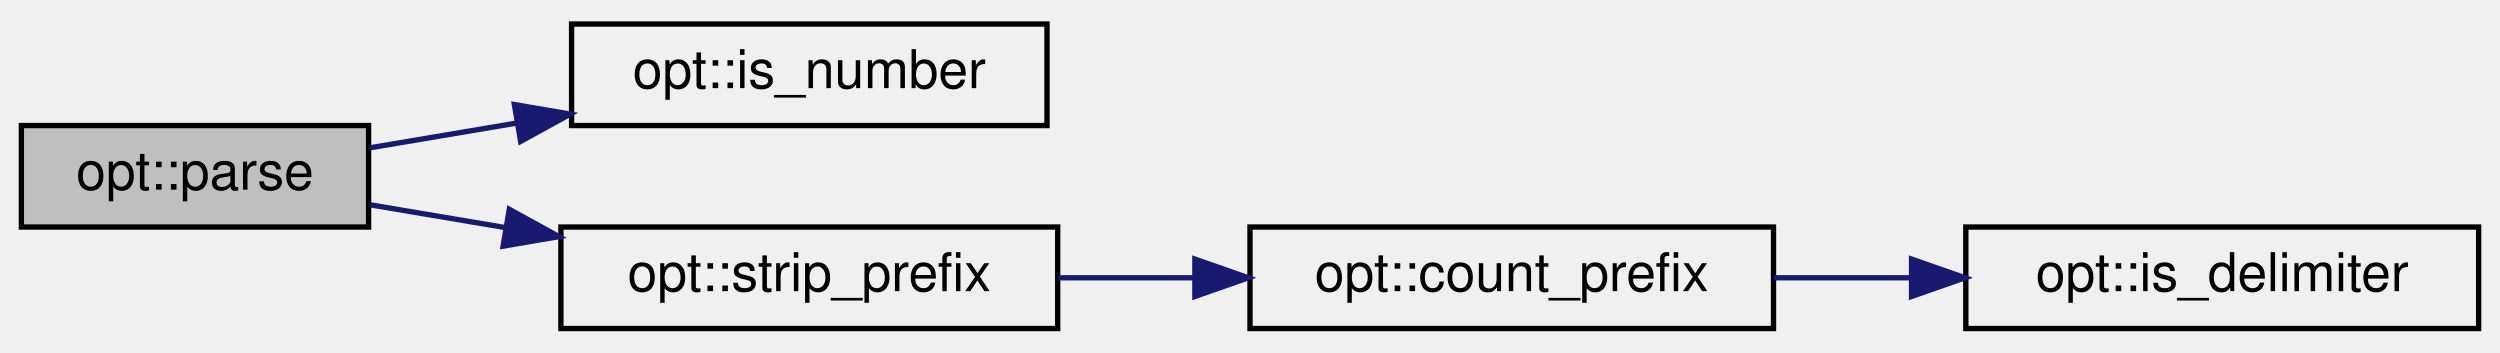
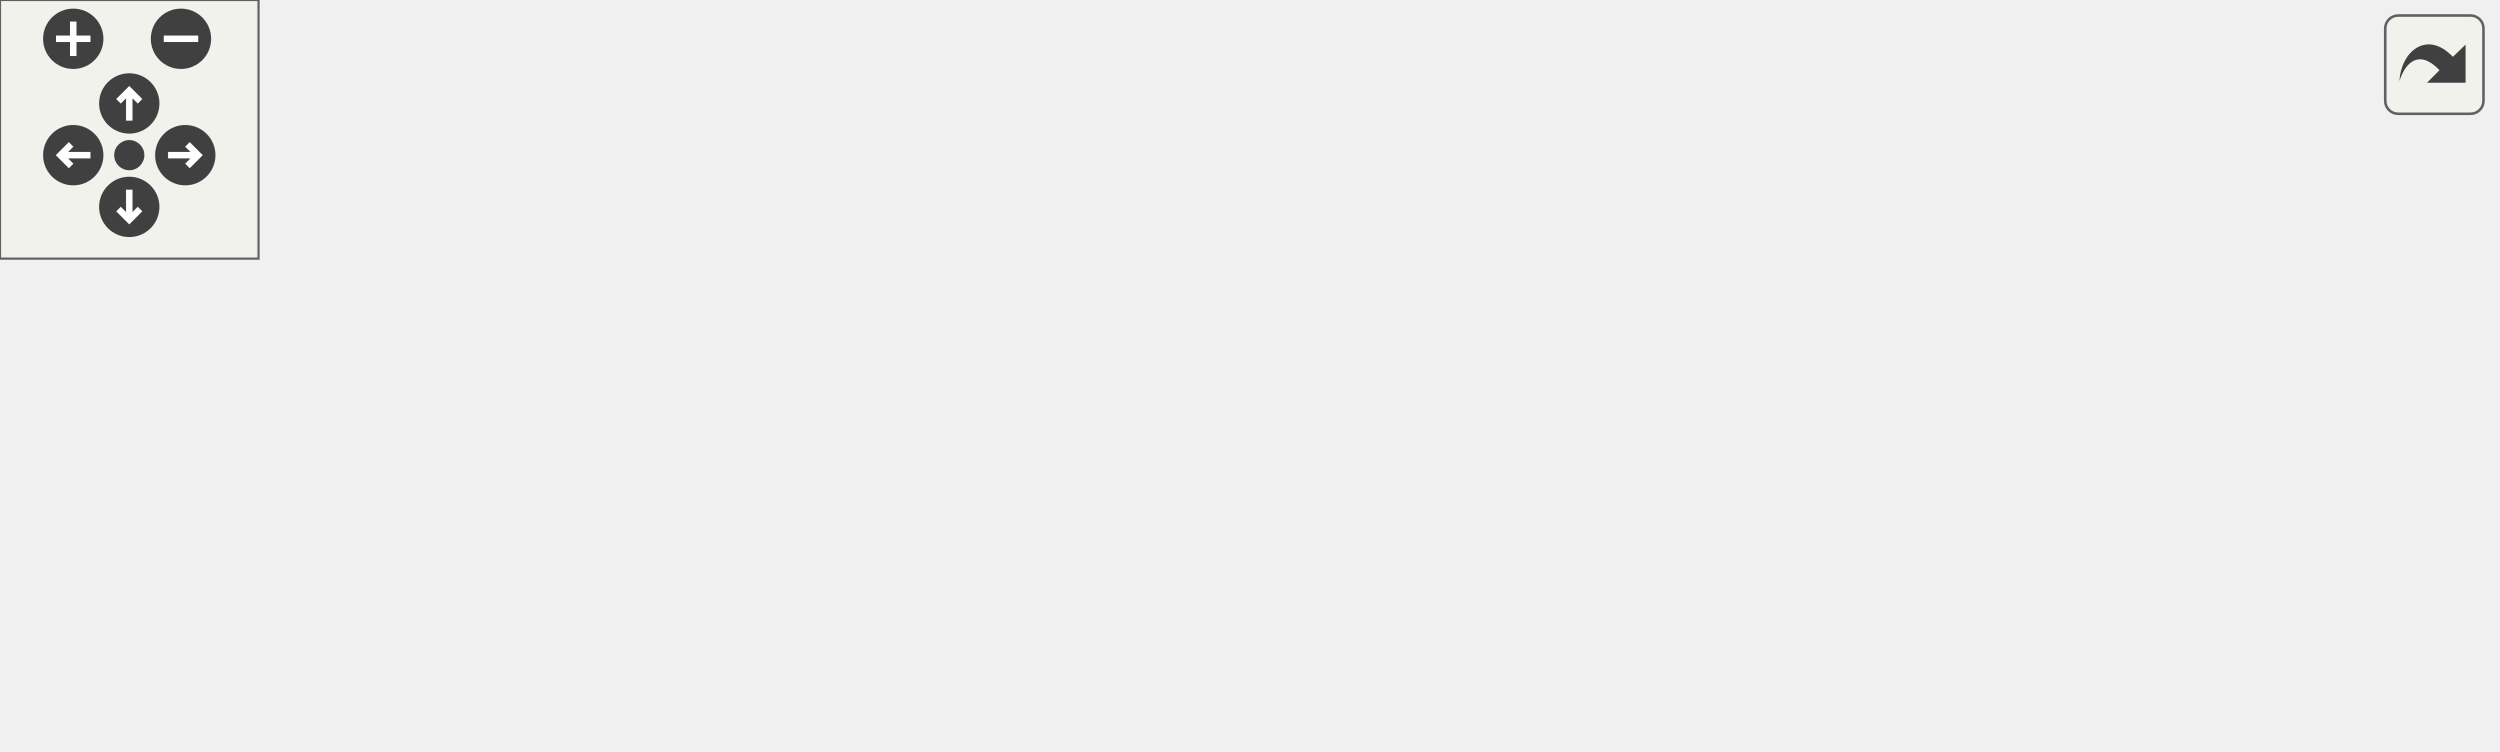
- <svg xmlns="http://www.w3.org/2000/svg" xmlns:xlink="http://www.w3.org/1999/xlink" width="468pt" height="66pt" viewBox="0.00 0.00 468.00 66.00">
-   <g id="graph0" class="graph" transform="scale(1 1) rotate(0) translate(4 62)">
-     <g id="node1" class="node">
-       <g id="a_node1">
-         <a xlink:title="Parse commandline arguments into an ArgContainer instance.   Argument Types   - Parameters are any ar...">
-           <polygon fill="#bfbfbf" stroke="black" points="0,-19.5 0,-38.5 65,-38.5 65,-19.5 0,-19.5" />
-           <text text-anchor="middle" x="32.5" y="-26.5" font-family="Helvetica,sans-Serif" font-size="10.00">opt::parse</text>
-         </a>
+ <svg xmlns="http://www.w3.org/2000/svg" xmlns:xlink="http://www.w3.org/1999/xlink" id="main" version="1.1" xml:space="preserve">
+   <style type="text/css">
+ .edge:hover path { stroke: red; }
+ .edge:hover polygon { stroke: red; fill: red; }
+ </style>
+   <defs>
+     <circle id="rim" cx="0" cy="0" r="7" />
+     <circle id="rim2" cx="0" cy="0" r="3.5" />
+     <g id="zoomPlus">
+       <use xlink:href="#rim" fill="#404040">
+         <set attributeName="fill" to="#808080" begin="zoomplus.mouseover" end="zoomplus.mouseout" />
+       </use>
+       <path d="M-4,0h8M0,-4v8" fill="none" stroke="white" stroke-width="1.5" pointer-events="none" />
+     </g>
+     <g id="zoomMin">
+       <use xlink:href="#rim" fill="#404040">
+         <set attributeName="fill" to="#808080" begin="zoomminus.mouseover" end="zoomminus.mouseout" />
+       </use>
+       <path d="M-4,0h8" fill="none" stroke="white" stroke-width="1.5" pointer-events="none" />
+     </g>
+     <g id="dirArrow">
+       <path fill="none" stroke="white" stroke-width="1.5" d="M0,-3.0v7 M-2.5,-0.5L0,-3.0L2.5,-0.5" />
+     </g>
+     <g id="resetDef">
+       <use xlink:href="#rim2" fill="#404040">
+         <set attributeName="fill" to="#808080" begin="reset.mouseover" end="reset.mouseout" />
+       </use>
+     </g>
+   </defs>
+   <svg id="graph" class="graph">
+     <g id="viewport">
+       <g id="node1" class="node">
+         <g id="a_node1">
+           <a xlink:title="Parse commandline arguments into an ArgContainer instance.   Argument Types   - Parameters are any ar...">
+             <polygon fill="#bfbfbf" stroke="black" points="0,-56.5 0,-75.5 65,-75.5 65,-56.5 0,-56.5" />
+             <text text-anchor="middle" x="32.5" y="-63.5" font-family="Helvetica,sans-Serif" font-size="10.00">opt::parse</text>
+           </a>
+         </g>
+       </g>
+       <g id="node2" class="node">
+         <g id="a_node2">
+           <a xlink:href="structopt_1_1_argument_parsing_rules.html#a979c25e9ad04c66fbdd1e7fa2146d11d" target="_top" xlink:title="Check if the given iterator CAN capture the next argument by checking   if the next argument is not p...">
+             <polygon fill="none" stroke="black" points="101,-73 101,-103 250,-103 250,-73 101,-73" />
+             <text text-anchor="start" x="109" y="-91" font-family="Helvetica,sans-Serif" font-size="10.00">opt::ArgumentParsingRules</text>
+             <text text-anchor="middle" x="175.5" y="-80" font-family="Helvetica,sans-Serif" font-size="10.00">::canCaptureNext</text>
+           </a>
+         </g>
+       </g>
+       <g id="edge1" class="edge">
+         <path fill="none" stroke="midnightblue" d="M65.14,-70.94C73.01,-72.17 81.82,-73.54 90.94,-74.96" />
+         <polygon fill="midnightblue" stroke="midnightblue" points="90.49,-78.43 100.91,-76.52 91.57,-71.52 90.49,-78.43" />
+       </g>
+       <g id="node3" class="node">
+         <g id="a_node3">
+           <a xlink:href="structopt_1_1_argument_parsing_rules.html#ac2494cee3f10d2aead050f4490219389" target="_top" xlink:title="Checks if the given string is a valid integer, floating-point, or hexadecimal number....">
+             <polygon fill="none" stroke="black" points="286,-51 286,-81 435,-81 435,-51 286,-51" />
+             <text text-anchor="start" x="294" y="-69" font-family="Helvetica,sans-Serif" font-size="10.00">opt::ArgumentParsingRules</text>
+             <text text-anchor="middle" x="360.5" y="-58" font-family="Helvetica,sans-Serif" font-size="10.00">::isNumber</text>
+           </a>
+         </g>
+       </g>
+       <g id="edge7" class="edge">
+         <path fill="none" stroke="midnightblue" d="M65.09,-64.87C76.41,-64.52 89.28,-64.17 101,-64 167.21,-63.02 183.78,-63.4 250,-64 258.34,-64.08 267.03,-64.18 275.71,-64.31" />
+         <polygon fill="midnightblue" stroke="midnightblue" points="275.82,-67.81 285.88,-64.47 275.93,-60.82 275.82,-67.81" />
+       </g>
+       <g id="edge2" class="edge">
+         <path fill="none" stroke="midnightblue" d="M250.14,-79.15C258.57,-78.13 267.2,-77.1 275.74,-76.07" />
+         <polygon fill="midnightblue" stroke="midnightblue" points="276.2,-79.54 285.71,-74.87 275.36,-72.59 276.2,-79.54" />
+       </g>
+       <g id="node4" class="node">
+         <g id="a_node4">
+           <a xlink:href="charcompare_8hpp.html#a3dd0252a3e16c5f76723bca4e215bf1b" target="_top" xlink:title="Check if the given character is any digit character.   ('0', '1', '2', '3', '4', '5',...">
+             <polygon fill="none" stroke="black" points="471,-94.5 471,-113.5 579,-113.5 579,-94.5 471,-94.5" />
+             <text text-anchor="middle" x="525" y="-101.5" font-family="Helvetica,sans-Serif" font-size="10.00">str::stdpred::isdigit</text>
+           </a>
+         </g>
+       </g>
+       <g id="edge3" class="edge">
+         <path fill="none" stroke="midnightblue" d="M425.72,-81.02C441.44,-84.69 458.04,-88.58 473.04,-92.08" />
+         <polygon fill="midnightblue" stroke="midnightblue" points="472.6,-95.57 483.13,-94.44 474.19,-88.76 472.6,-95.57" />
+       </g>
+       <g id="node5" class="node">
+         <g id="a_node5">
+           <a xlink:href="namespacestr.html#aa1c0401e167ff247a2ed60e76c99e959" target="_top" xlink:title="Check if the given ASCII character is a valid hexadecimal digit.">
+             <polygon fill="none" stroke="black" points="483.5,-56.5 483.5,-75.5 566.5,-75.5 566.5,-56.5 483.5,-56.5" />
+             <text text-anchor="middle" x="525" y="-63.5" font-family="Helvetica,sans-Serif" font-size="10.00">str::ishexdigit</text>
+           </a>
+         </g>
+       </g>
+       <g id="edge4" class="edge">
+         <path fill="none" stroke="midnightblue" d="M435.14,-66C448,-66 461.12,-66 473.19,-66" />
+         <polygon fill="midnightblue" stroke="midnightblue" points="473.49,-69.5 483.49,-66 473.49,-62.5 473.49,-69.5" />
+       </g>
+       <g id="node6" class="node">
+         <g id="a_node6">
+           <a xlink:href="namespacestr.html#a99874f5b703e388240420d5bec8557a3" target="_top" xlink:title="Check if a given string matches any of a list of strings.">
+             <polygon fill="none" stroke="black" points="474.5,-0.5 474.5,-19.5 575.5,-19.5 575.5,-0.5 474.5,-0.5" />
+             <text text-anchor="middle" x="525" y="-7.5" font-family="Helvetica,sans-Serif" font-size="10.00">str::matches_any</text>
+           </a>
+         </g>
+       </g>
+       <g id="edge5" class="edge">
+         <path fill="none" stroke="midnightblue" d="M405.05,-50.99C430.5,-42.22 462.29,-31.27 486.6,-22.89" />
+         <polygon fill="midnightblue" stroke="midnightblue" points="487.87,-26.15 496.19,-19.58 485.59,-19.53 487.87,-26.15" />
+       </g>
+       <g id="edge6" class="edge">
+         <path fill="none" stroke="midnightblue" d="M499.72,-19.76C487.43,-28.57 495.85,-38 525,-38 544.58,-38 554.81,-33.74 555.69,-28.27" />
+         <polygon fill="midnightblue" stroke="midnightblue" points="558.59,-26.32 550.28,-19.76 552.69,-30.07 558.59,-26.32" />
      </g>
    </g>
-     <g id="node2" class="node">
-       <g id="a_node2">
-         <a xlink:href="namespaceopt.html#aa297a02e7d112f878e200ef839a78605" target="_top" xlink:title="Checks if the given string is a valid integer, floating-point, or hexadecimal number....">
-           <polygon fill="none" stroke="black" points="103,-38.5 103,-57.5 192,-57.5 192,-38.5 103,-38.5" />
-           <text text-anchor="middle" x="147.5" y="-45.5" font-family="Helvetica,sans-Serif" font-size="10.00">opt::is_number</text>
-         </a>
-       </g>
+   </svg>
+   <g id="navigator" transform="translate(0 0)" fill="#404254">
+     <rect fill="#f2f5e9" fill-opacity="0.5" stroke="#606060" stroke-width=".5" x="0" y="0" width="60" height="60" />
+     <use id="zoomplus" xlink:href="#zoomPlus" x="17" y="9" />
+     <use id="zoomminus" xlink:href="#zoomMin" x="42" y="9" />
+     <use id="reset" xlink:href="#resetDef" x="30" y="36" />
+     <g id="arrowUp" xlink:href="#dirArrow" transform="translate(30 24)">
+       <use xlink:href="#rim" fill="#404040">
+         <set attributeName="fill" to="#808080" begin="arrowUp.mouseover" end="arrowUp.mouseout" />
+       </use>
+       <path fill="none" stroke="white" stroke-width="1.5" d="M0,-3.0v7 M-2.5,-0.5L0,-3.0L2.5,-0.5" />
    </g>
-     <g id="edge1" class="edge">
-       <path fill="none" stroke="midnightblue" d="M65.28,-34.34C73.81,-35.78 83.28,-37.37 92.65,-38.95" />
-       <polygon fill="midnightblue" stroke="midnightblue" points="92.29,-42.43 102.74,-40.64 93.46,-35.53 92.29,-42.43" />
+     <g id="arrowRight" xlink:href="#dirArrow" transform="rotate(90) translate(36 -43)">
+       <use xlink:href="#rim" fill="#404040">
+         <set attributeName="fill" to="#808080" begin="arrowRight.mouseover" end="arrowRight.mouseout" />
+       </use>
+       <path fill="none" stroke="white" stroke-width="1.5" d="M0,-3.0v7 M-2.5,-0.5L0,-3.0L2.5,-0.5" />
    </g>
-     <g id="node3" class="node">
-       <g id="a_node3">
-         <a xlink:href="namespaceopt.html#a7c659d3e86eb26fb94a5915b10cbb74d" target="_top" xlink:title="Count &amp; remove prefix delimiters from a given string. Returns the stripped string &amp; the number of rem...">
-           <polygon fill="none" stroke="black" points="101,-0.5 101,-19.5 194,-19.5 194,-0.5 101,-0.5" />
-           <text text-anchor="middle" x="147.5" y="-7.5" font-family="Helvetica,sans-Serif" font-size="10.00">opt::strip_prefix</text>
-         </a>
-       </g>
+     <g id="arrowDown" xlink:href="#dirArrow" transform="rotate(180) translate(-30 -48)">
+       <use xlink:href="#rim" fill="#404040">
+         <set attributeName="fill" to="#808080" begin="arrowDown.mouseover" end="arrowDown.mouseout" />
+       </use>
+       <path fill="none" stroke="white" stroke-width="1.5" d="M0,-3.0v7 M-2.5,-0.5L0,-3.0L2.5,-0.5" />
    </g>
-     <g id="edge2" class="edge">
-       <path fill="none" stroke="midnightblue" d="M65.28,-23.66C73.16,-22.33 81.84,-20.87 90.51,-19.41" />
-       <polygon fill="midnightblue" stroke="midnightblue" points="91.34,-22.82 100.63,-17.71 90.18,-15.92 91.34,-22.82" />
-     </g>
-     <g id="node4" class="node">
-       <g id="a_node4">
-         <a xlink:href="namespaceopt.html#a9cec335d3ad0b30de028267001ee9e1f" target="_top" xlink:title="Count the number of characters at the beginning of a string.">
-           <polygon fill="none" stroke="black" points="230,-0.5 230,-19.5 328,-19.5 328,-0.5 230,-0.5" />
-           <text text-anchor="middle" x="279" y="-7.5" font-family="Helvetica,sans-Serif" font-size="10.00">opt::count_prefix</text>
-         </a>
-       </g>
-     </g>
-     <g id="edge3" class="edge">
-       <path fill="none" stroke="midnightblue" d="M194.16,-10C202.34,-10 210.96,-10 219.45,-10" />
-       <polygon fill="midnightblue" stroke="midnightblue" points="219.68,-13.5 229.68,-10 219.68,-6.5 219.68,-13.5" />
-     </g>
-     <g id="node5" class="node">
-       <g id="a_node5">
-         <a xlink:href="namespaceopt.html#ae87116aac6d12df8ca8a223b9f4f10d3" target="_top" xlink:title="Check if the given character is a valid delimiter, according to the static Settings_ArgParser object.">
-           <polygon fill="none" stroke="black" points="364,-0.5 364,-19.5 460,-19.5 460,-0.5 364,-0.5" />
-           <text text-anchor="middle" x="412" y="-7.5" font-family="Helvetica,sans-Serif" font-size="10.00">opt::is_delimiter</text>
-         </a>
-       </g>
-     </g>
-     <g id="edge4" class="edge">
-       <path fill="none" stroke="midnightblue" d="M328.04,-10C336.34,-10 345.05,-10 353.58,-10" />
-       <polygon fill="midnightblue" stroke="midnightblue" points="353.84,-13.5 363.84,-10 353.84,-6.5 353.84,-13.5" />
+     <g id="arrowLeft" xlink:href="#dirArrow" transform="rotate(270) translate(-36 17)">
+       <use xlink:href="#rim" fill="#404040">
+         <set attributeName="fill" to="#808080" begin="arrowLeft.mouseover" end="arrowLeft.mouseout" />
+       </use>
+       <path fill="none" stroke="white" stroke-width="1.5" d="M0,-3.0v7 M-2.5,-0.5L0,-3.0L2.5,-0.5" />
    </g>
  </g>
+   <svg viewBox="0 0 15 15" width="100%" height="30px" preserveAspectRatio="xMaxYMin meet">
+     <g id="arrow_out" transform="scale(0.3 0.3)">
+       <a xlink:href="namespaceopt_a4748ebaec4da7456a93cd981c205486d_cgraph_org.svg" target="_base">
+         <rect id="button" ry="5" rx="5" y="6" x="6" height="38" width="38" fill="#f2f5e9" fill-opacity="0.5" stroke="#606060" stroke-width="1.0" />
+         <path id="arrow" d="M 11.5,31.437 C 11.94,20.098 22.043,11.323 32.159,21.979 L 37.069,17.246 C 37.069,17.246 37.088,32 37.088,32 L 22.16,31.978 C 22.16,31.978 26.998,27.14 26.998,27.14 C 18.529,18.264 13.292,25.23 11.5,31.437 z" style="fill:#404040;" />
+       </a>
+     </g>
+   </svg>
</svg>
